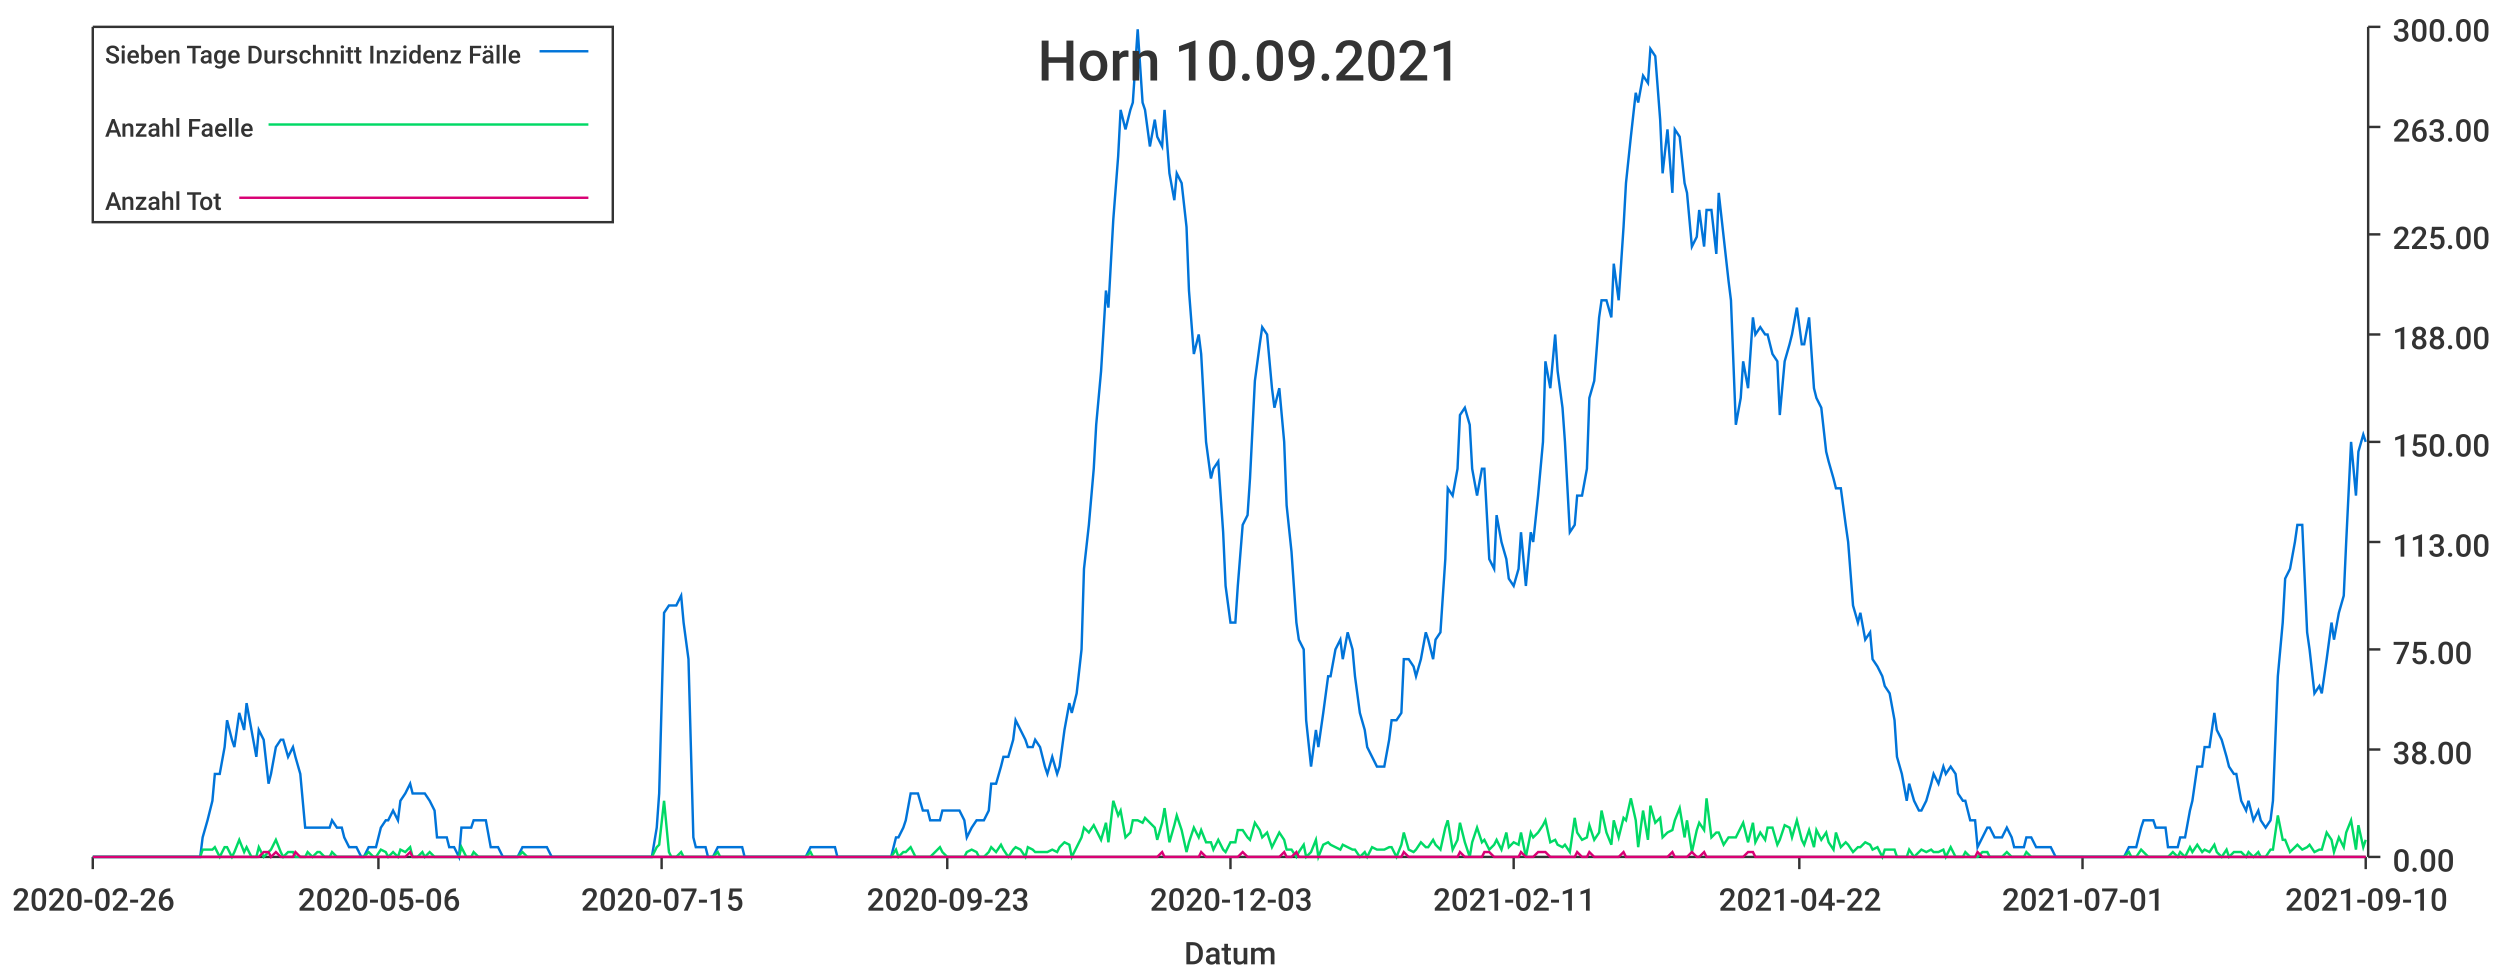
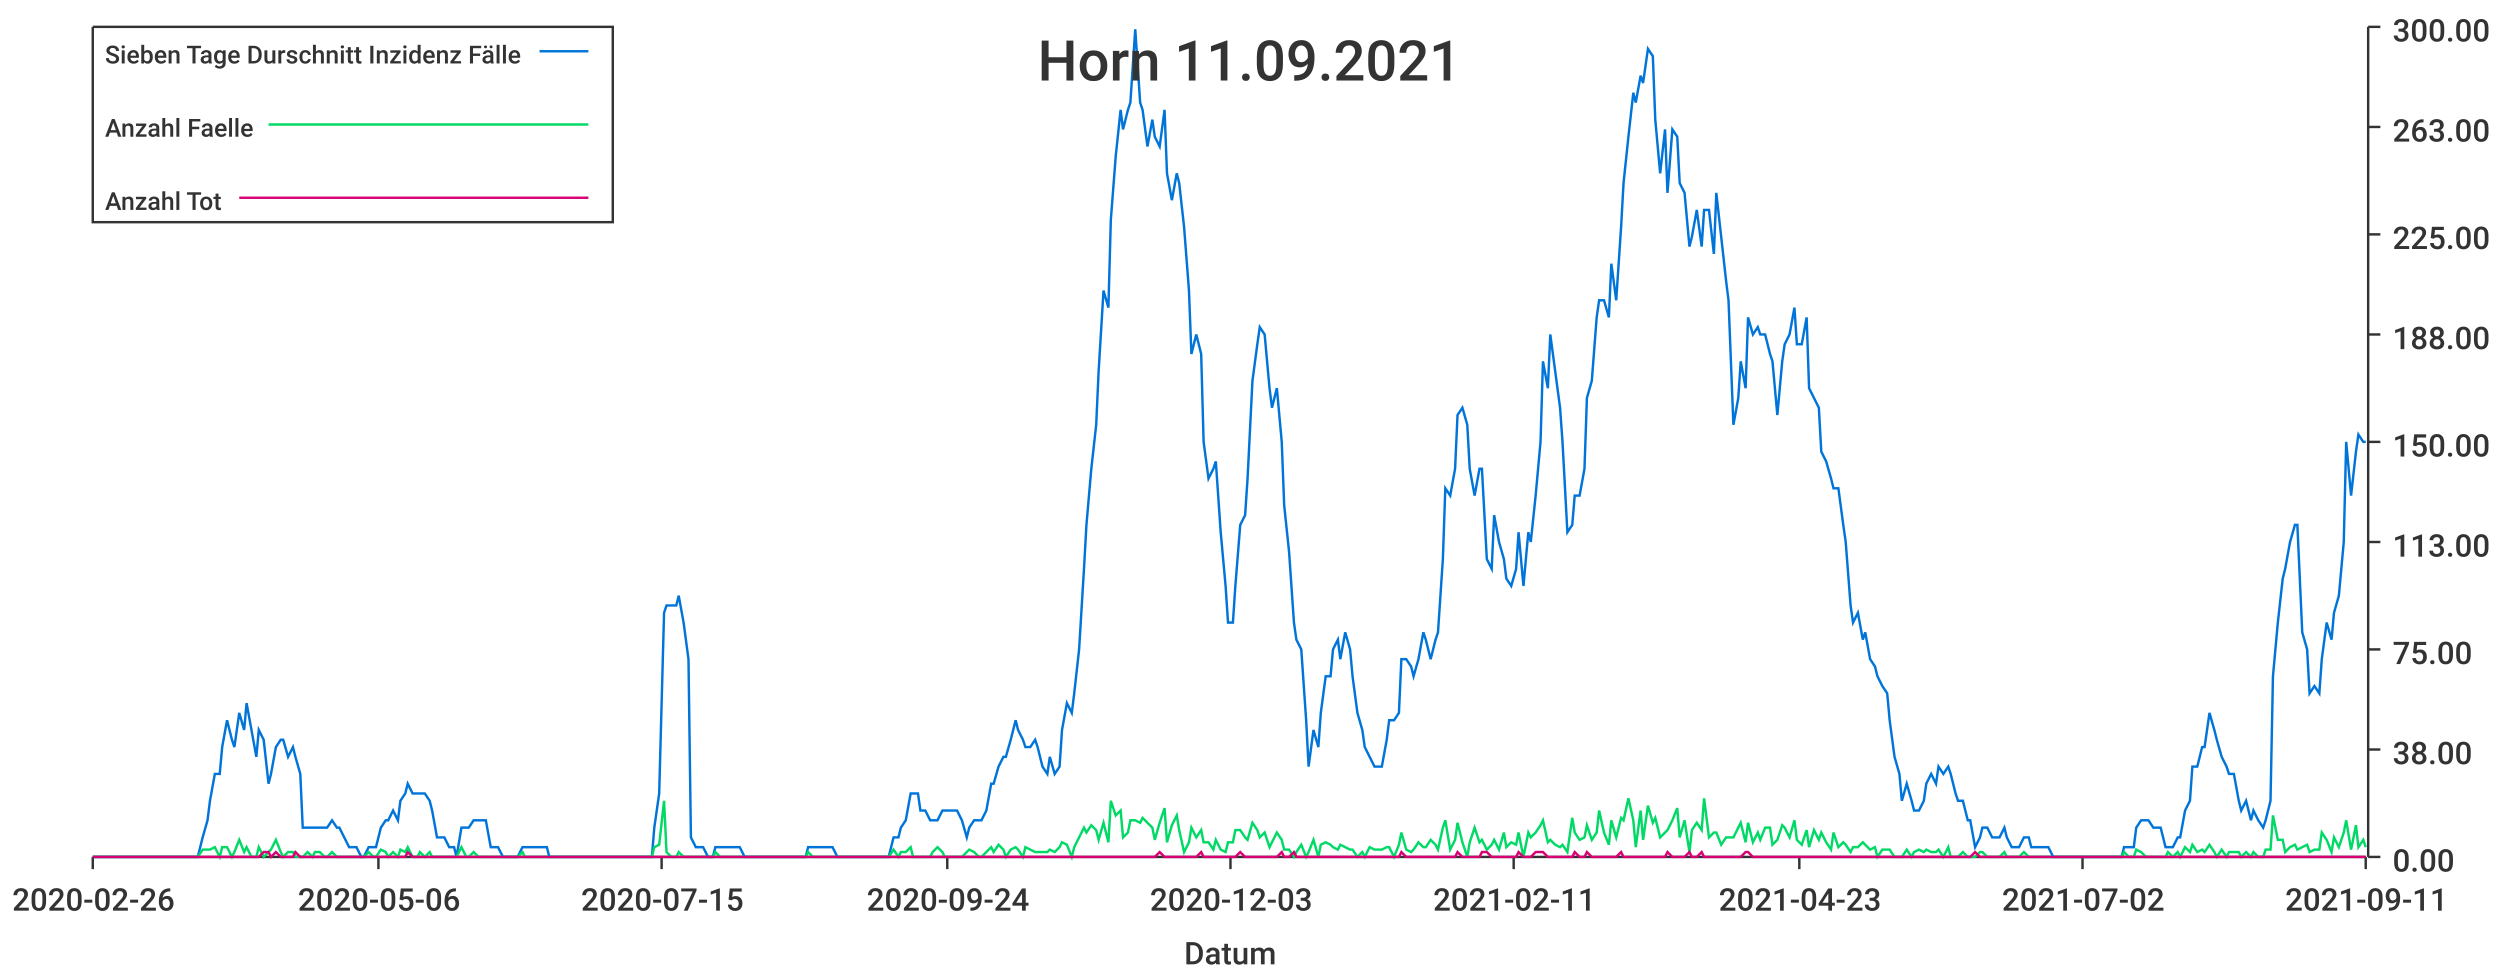
<svg xmlns="http://www.w3.org/2000/svg" width="1024" height="400">\n<path d="M 0 0 L 1024 0 L 1024 400 L 0 400 L 0 0" style="stroke-width:0;stroke:rgba(255,255,255,1.0);fill:rgba(255,255,255,1.0)" />
  <path d="M 38 11 L 969 11 L 969 351 L 38 351 L 38 11" style="stroke-width:0;stroke:rgba(255,255,255,1.0);fill:rgba(255,255,255,1.0)" />
  <path d="M 38 351 L 969 351" style="stroke-width:1;stroke:rgba(51,51,51,1.0);fill:none" />
  <path d="M 38 351 L 38 356" style="stroke-width:1;stroke:rgba(51,51,51,1.0);fill:none" />
  <text x="5" y="373" style="stroke-width:0;stroke:none;fill:rgba(51,51,51,1.0);font-size:12.8px;font-family:'Roboto Medium',sans-serif">2020-02-26</text>
  <path d="M 155 351 L 155 356" style="stroke-width:1;stroke:rgba(51,51,51,1.0);fill:none" />
  <text x="122" y="373" style="stroke-width:0;stroke:none;fill:rgba(51,51,51,1.0);font-size:12.8px;font-family:'Roboto Medium',sans-serif">2020-05-06</text>
  <path d="M 271 351 L 271 356" style="stroke-width:1;stroke:rgba(51,51,51,1.0);fill:none" />
  <text x="238" y="373" style="stroke-width:0;stroke:none;fill:rgba(51,51,51,1.0);font-size:12.8px;font-family:'Roboto Medium',sans-serif">2020-07-15</text>
  <path d="M 388 351 L 388 356" style="stroke-width:1;stroke:rgba(51,51,51,1.0);fill:none" />
-   <text x="355" y="373" style="stroke-width:0;stroke:none;fill:rgba(51,51,51,1.0);font-size:12.8px;font-family:'Roboto Medium',sans-serif">2020-09-23</text>
+   <text x="355" y="373" style="stroke-width:0;stroke:none;fill:rgba(51,51,51,1.0);font-size:12.8px;font-family:'Roboto Medium',sans-serif">2020-09-24</text>
  <path d="M 504 351 L 504 356" style="stroke-width:1;stroke:rgba(51,51,51,1.0);fill:none" />
  <text x="471" y="373" style="stroke-width:0;stroke:none;fill:rgba(51,51,51,1.0);font-size:12.8px;font-family:'Roboto Medium',sans-serif">2020-12-03</text>
  <path d="M 620 351 L 620 356" style="stroke-width:1;stroke:rgba(51,51,51,1.0);fill:none" />
  <text x="587" y="373" style="stroke-width:0;stroke:none;fill:rgba(51,51,51,1.0);font-size:12.8px;font-family:'Roboto Medium',sans-serif">2021-02-11</text>
  <path d="M 737 351 L 737 356" style="stroke-width:1;stroke:rgba(51,51,51,1.0);fill:none" />
-   <text x="704" y="373" style="stroke-width:0;stroke:none;fill:rgba(51,51,51,1.0);font-size:12.8px;font-family:'Roboto Medium',sans-serif">2021-04-22</text>
+   <text x="704" y="373" style="stroke-width:0;stroke:none;fill:rgba(51,51,51,1.0);font-size:12.8px;font-family:'Roboto Medium',sans-serif">2021-04-23</text>
  <path d="M 853 351 L 853 356" style="stroke-width:1;stroke:rgba(51,51,51,1.0);fill:none" />
-   <text x="820" y="373" style="stroke-width:0;stroke:none;fill:rgba(51,51,51,1.0);font-size:12.8px;font-family:'Roboto Medium',sans-serif">2021-07-01</text>
+   <text x="820" y="373" style="stroke-width:0;stroke:none;fill:rgba(51,51,51,1.0);font-size:12.8px;font-family:'Roboto Medium',sans-serif">2021-07-02</text>
  <path d="M 969 351 L 969 356" style="stroke-width:1;stroke:rgba(51,51,51,1.0);fill:none" />
-   <text x="936" y="373" style="stroke-width:0;stroke:none;fill:rgba(51,51,51,1.0);font-size:12.8px;font-family:'Roboto Medium',sans-serif">2021-09-10</text>
+   <text x="936" y="373" style="stroke-width:0;stroke:none;fill:rgba(51,51,51,1.0);font-size:12.8px;font-family:'Roboto Medium',sans-serif">2021-09-11</text>
  <text x="485" y="395" style="stroke-width:0;stroke:none;fill:rgba(51,51,51,1.0);font-size:12.8px;font-family:'Roboto Medium',sans-serif">Datum</text>
  <path d="M 970 351 L 970 11" style="stroke-width:1;stroke:rgba(51,51,51,1.0);fill:none" />
  <path d="M 970 351 L 975 351" style="stroke-width:1;stroke:rgba(51,51,51,1.0);fill:none" />
  <text x="980" y="357" style="stroke-width:0;stroke:none;fill:rgba(51,51,51,1.0);font-size:12.8px;font-family:'Roboto Medium',sans-serif">0.00</text>
  <path d="M 970 307 L 975 307" style="stroke-width:1;stroke:rgba(51,51,51,1.0);fill:none" />
  <text x="980" y="313" style="stroke-width:0;stroke:none;fill:rgba(51,51,51,1.0);font-size:12.8px;font-family:'Roboto Medium',sans-serif">38.00</text>
  <path d="M 970 266 L 975 266" style="stroke-width:1;stroke:rgba(51,51,51,1.0);fill:none" />
  <text x="980" y="272" style="stroke-width:0;stroke:none;fill:rgba(51,51,51,1.0);font-size:12.8px;font-family:'Roboto Medium',sans-serif">75.00</text>
  <path d="M 970 222 L 975 222" style="stroke-width:1;stroke:rgba(51,51,51,1.0);fill:none" />
  <text x="980" y="228" style="stroke-width:0;stroke:none;fill:rgba(51,51,51,1.0);font-size:12.8px;font-family:'Roboto Medium',sans-serif">113.00</text>
  <path d="M 970 181 L 975 181" style="stroke-width:1;stroke:rgba(51,51,51,1.0);fill:none" />
  <text x="980" y="187" style="stroke-width:0;stroke:none;fill:rgba(51,51,51,1.0);font-size:12.8px;font-family:'Roboto Medium',sans-serif">150.00</text>
  <path d="M 970 137 L 975 137" style="stroke-width:1;stroke:rgba(51,51,51,1.0);fill:none" />
  <text x="980" y="143" style="stroke-width:0;stroke:none;fill:rgba(51,51,51,1.0);font-size:12.8px;font-family:'Roboto Medium',sans-serif">188.00</text>
  <path d="M 970 96 L 975 96" style="stroke-width:1;stroke:rgba(51,51,51,1.0);fill:none" />
  <text x="980" y="102" style="stroke-width:0;stroke:none;fill:rgba(51,51,51,1.0);font-size:12.8px;font-family:'Roboto Medium',sans-serif">225.00</text>
  <path d="M 970 52 L 975 52" style="stroke-width:1;stroke:rgba(51,51,51,1.0);fill:none" />
  <text x="980" y="58" style="stroke-width:0;stroke:none;fill:rgba(51,51,51,1.0);font-size:12.8px;font-family:'Roboto Medium',sans-serif">263.00</text>
  <path d="M 970 11 L 975 11" style="stroke-width:1;stroke:rgba(51,51,51,1.0);fill:none" />
  <text x="980" y="17" style="stroke-width:0;stroke:none;fill:rgba(51,51,51,1.0);font-size:12.8px;font-family:'Roboto Medium',sans-serif">300.00</text>
-   <path d="M 38 351 L 40 351 L 42 351 L 43 351 L 45 351 L 47 351 L 48 351 L 50 351 L 52 351 L 53 351 L 55 351 L 57 351 L 58 351 L 60 351 L 62 351 L 63 351 L 65 351 L 67 351 L 68 351 L 70 351 L 72 351 L 73 351 L 75 351 L 77 351 L 78 351 L 80 351 L 82 351 L 83 343 L 85 336 L 87 328 L 88 317 L 90 317 L 92 306 L 93 295 L 95 303 L 96 306 L 98 292 L 100 299 L 101 288 L 103 299 L 105 310 L 106 299 L 108 303 L 110 321 L 111 317 L 113 306 L 115 303 L 116 303 L 118 310 L 120 306 L 121 310 L 123 317 L 125 339 L 126 339 L 128 339 L 130 339 L 131 339 L 133 339 L 135 339 L 136 336 L 138 339 L 140 339 L 141 343 L 143 347 L 145 347 L 146 347 L 148 351 L 149 351 L 151 347 L 153 347 L 154 347 L 156 339 L 158 336 L 159 336 L 161 332 L 163 336 L 164 328 L 166 325 L 168 321 L 169 325 L 171 325 L 173 325 L 174 325 L 176 328 L 178 332 L 179 343 L 181 343 L 183 343 L 184 347 L 186 347 L 188 351 L 189 339 L 191 339 L 193 339 L 194 336 L 196 336 L 198 336 L 199 336 L 201 347 L 203 347 L 204 347 L 206 351 L 207 351 L 209 351 L 211 351 L 212 351 L 214 347 L 216 347 L 217 347 L 219 347 L 221 347 L 222 347 L 224 347 L 226 351 L 227 351 L 229 351 L 231 351 L 232 351 L 234 351 L 236 351 L 237 351 L 239 351 L 241 351 L 242 351 L 244 351 L 246 351 L 247 351 L 249 351 L 251 351 L 252 351 L 254 351 L 256 351 L 257 351 L 259 351 L 260 351 L 262 351 L 264 351 L 265 351 L 267 351 L 269 339 L 270 325 L 272 251 L 274 248 L 275 248 L 277 248 L 279 244 L 280 255 L 282 270 L 284 343 L 285 347 L 287 347 L 289 347 L 290 351 L 292 351 L 294 347 L 295 347 L 297 347 L 299 347 L 300 347 L 302 347 L 304 347 L 305 351 L 307 351 L 309 351 L 310 351 L 312 351 L 313 351 L 315 351 L 317 351 L 318 351 L 320 351 L 322 351 L 323 351 L 325 351 L 327 351 L 328 351 L 330 351 L 332 347 L 333 347 L 335 347 L 337 347 L 338 347 L 340 347 L 342 347 L 343 351 L 345 351 L 347 351 L 348 351 L 350 351 L 352 351 L 353 351 L 355 351 L 357 351 L 358 351 L 360 351 L 362 351 L 363 351 L 365 351 L 367 343 L 368 343 L 370 339 L 371 336 L 373 325 L 375 325 L 376 325 L 378 332 L 380 332 L 381 336 L 383 336 L 385 336 L 386 332 L 388 332 L 390 332 L 391 332 L 393 332 L 395 336 L 396 343 L 398 339 L 400 336 L 401 336 L 403 336 L 405 332 L 406 321 L 408 321 L 410 314 L 411 310 L 413 310 L 415 303 L 416 295 L 418 299 L 420 303 L 421 306 L 423 306 L 424 303 L 426 306 L 428 314 L 429 317 L 431 310 L 433 317 L 434 314 L 436 299 L 438 288 L 439 292 L 441 284 L 443 266 L 444 233 L 446 215 L 448 192 L 449 174 L 451 152 L 453 119 L 454 126 L 456 90 L 458 64 L 459 45 L 461 53 L 463 45 L 464 42 L 466 12 L 468 42 L 469 45 L 471 60 L 473 49 L 474 56 L 476 60 L 477 45 L 479 71 L 481 82 L 482 71 L 484 75 L 486 93 L 487 119 L 489 145 L 491 137 L 492 145 L 494 181 L 496 196 L 497 192 L 499 189 L 501 218 L 502 240 L 504 255 L 506 255 L 507 240 L 509 215 L 511 211 L 512 196 L 514 156 L 516 141 L 517 134 L 519 137 L 521 159 L 522 167 L 524 159 L 526 181 L 527 207 L 529 226 L 531 255 L 532 262 L 534 266 L 535 295 L 537 314 L 539 299 L 540 306 L 542 292 L 544 277 L 545 277 L 547 266 L 549 262 L 550 270 L 552 259 L 554 266 L 555 277 L 557 292 L 559 299 L 560 306 L 562 310 L 564 314 L 565 314 L 567 314 L 569 303 L 570 295 L 572 295 L 574 292 L 575 270 L 577 270 L 579 273 L 580 277 L 582 270 L 584 259 L 585 262 L 587 270 L 588 262 L 590 259 L 592 229 L 593 200 L 595 203 L 597 192 L 598 170 L 600 167 L 602 174 L 603 192 L 605 203 L 607 192 L 608 192 L 610 229 L 612 233 L 613 211 L 615 222 L 617 229 L 618 237 L 620 240 L 622 233 L 623 218 L 625 240 L 627 218 L 628 222 L 630 203 L 632 181 L 633 148 L 635 159 L 637 137 L 638 152 L 640 167 L 641 181 L 643 218 L 645 215 L 646 203 L 648 203 L 650 192 L 651 163 L 653 156 L 655 130 L 656 123 L 658 123 L 660 130 L 661 108 L 663 123 L 665 93 L 666 75 L 668 56 L 670 38 L 671 42 L 673 31 L 675 34 L 676 20 L 678 23 L 680 49 L 681 71 L 683 53 L 685 79 L 686 53 L 688 56 L 690 75 L 691 79 L 693 101 L 695 97 L 696 86 L 698 101 L 699 86 L 701 86 L 703 104 L 704 79 L 706 97 L 708 115 L 709 123 L 711 174 L 713 163 L 714 148 L 716 159 L 718 130 L 719 137 L 721 134 L 723 137 L 724 137 L 726 145 L 728 148 L 729 170 L 731 148 L 733 141 L 734 137 L 736 126 L 738 141 L 739 141 L 741 130 L 743 159 L 744 163 L 746 167 L 748 185 L 749 189 L 751 196 L 752 200 L 754 200 L 756 215 L 757 222 L 759 248 L 761 255 L 762 251 L 764 262 L 766 259 L 767 270 L 769 273 L 771 277 L 772 281 L 774 284 L 776 295 L 777 310 L 779 317 L 781 328 L 782 321 L 784 328 L 786 332 L 787 332 L 789 328 L 791 321 L 792 317 L 794 321 L 796 314 L 797 317 L 799 314 L 801 317 L 802 325 L 804 328 L 805 328 L 807 336 L 809 336 L 810 347 L 812 343 L 814 339 L 815 339 L 817 343 L 819 343 L 820 343 L 822 339 L 824 343 L 825 347 L 827 347 L 829 347 L 830 343 L 832 343 L 834 347 L 835 347 L 837 347 L 839 347 L 840 347 L 842 351 L 844 351 L 845 351 L 847 351 L 849 351 L 850 351 L 852 351 L 854 351 L 855 351 L 857 351 L 859 351 L 860 351 L 862 351 L 863 351 L 865 351 L 867 351 L 868 351 L 870 351 L 872 347 L 873 347 L 875 347 L 877 339 L 878 336 L 880 336 L 882 336 L 883 339 L 885 339 L 887 339 L 888 347 L 890 347 L 892 347 L 893 343 L 895 343 L 897 332 L 898 328 L 900 314 L 902 314 L 903 306 L 905 306 L 907 292 L 908 299 L 910 303 L 912 310 L 913 314 L 915 317 L 916 317 L 918 328 L 920 332 L 921 328 L 923 336 L 925 332 L 926 336 L 928 339 L 930 336 L 931 328 L 933 277 L 935 255 L 936 237 L 938 233 L 940 222 L 941 215 L 943 215 L 945 259 L 946 266 L 948 284 L 950 281 L 951 284 L 953 270 L 955 255 L 956 262 L 958 251 L 960 244 L 961 222 L 963 181 L 965 203 L 966 185 L 968 178 L 969 181" style="stroke-width:1;stroke:rgba(0,116,217,1.0);fill:none" />
-   <path d="M 38 351 L 40 351 L 42 351 L 43 351 L 45 351 L 47 351 L 48 351 L 50 351 L 52 351 L 53 351 L 55 351 L 57 351 L 58 351 L 60 351 L 62 351 L 63 351 L 65 351 L 67 351 L 68 351 L 70 351 L 72 351 L 73 351 L 75 351 L 77 351 L 78 351 L 80 351 L 82 351 L 83 348 L 85 348 L 87 348 L 88 347 L 90 351 L 92 347 L 93 347 L 95 351 L 96 349 L 98 344 L 100 349 L 101 347 L 103 351 L 105 351 L 106 347 L 108 351 L 110 349 L 111 348 L 113 344 L 115 349 L 116 351 L 118 349 L 120 349 L 121 351 L 123 351 L 125 351 L 126 349 L 128 351 L 130 349 L 131 349 L 133 351 L 135 351 L 136 349 L 138 351 L 140 351 L 141 351 L 143 351 L 145 351 L 146 351 L 148 351 L 149 351 L 151 349 L 153 351 L 154 351 L 156 348 L 158 349 L 159 351 L 161 349 L 163 351 L 164 348 L 166 349 L 168 347 L 169 351 L 171 351 L 173 349 L 174 351 L 176 349 L 178 351 L 179 351 L 181 351 L 183 351 L 184 351 L 186 351 L 188 351 L 189 347 L 191 351 L 193 351 L 194 349 L 196 351 L 198 351 L 199 351 L 201 351 L 203 351 L 204 351 L 206 351 L 207 351 L 209 351 L 211 351 L 212 351 L 214 349 L 216 351 L 217 351 L 219 351 L 221 351 L 222 351 L 224 351 L 226 351 L 227 351 L 229 351 L 231 351 L 232 351 L 234 351 L 236 351 L 237 351 L 239 351 L 241 351 L 242 351 L 244 351 L 246 351 L 247 351 L 249 351 L 251 351 L 252 351 L 254 351 L 256 351 L 257 351 L 259 351 L 260 351 L 262 351 L 264 351 L 265 351 L 267 351 L 269 347 L 270 346 L 272 328 L 274 349 L 275 351 L 277 351 L 279 349 L 280 351 L 282 351 L 284 351 L 285 351 L 287 351 L 289 351 L 290 351 L 292 351 L 294 349 L 295 351 L 297 351 L 299 351 L 300 351 L 302 351 L 304 351 L 305 351 L 307 351 L 309 351 L 310 351 L 312 351 L 313 351 L 315 351 L 317 351 L 318 351 L 320 351 L 322 351 L 323 351 L 325 351 L 327 351 L 328 351 L 330 351 L 332 349 L 333 351 L 335 351 L 337 351 L 338 351 L 340 351 L 342 351 L 343 351 L 345 351 L 347 351 L 348 351 L 350 351 L 352 351 L 353 351 L 355 351 L 357 351 L 358 351 L 360 351 L 362 351 L 363 351 L 365 351 L 367 348 L 368 351 L 370 349 L 371 349 L 373 347 L 375 351 L 376 351 L 378 351 L 380 351 L 381 351 L 383 349 L 385 347 L 386 349 L 388 351 L 390 351 L 391 351 L 393 351 L 395 351 L 396 349 L 398 348 L 400 349 L 401 351 L 403 351 L 405 349 L 406 347 L 408 349 L 410 346 L 411 348 L 413 351 L 415 348 L 416 347 L 418 348 L 420 351 L 421 347 L 423 348 L 424 349 L 426 349 L 428 349 L 429 349 L 431 348 L 433 349 L 434 347 L 436 345 L 438 346 L 439 351 L 441 347 L 443 343 L 444 339 L 446 341 L 448 338 L 449 340 L 451 344 L 453 337 L 454 345 L 456 328 L 458 334 L 459 332 L 461 343 L 463 341 L 464 336 L 466 336 L 468 337 L 469 335 L 471 337 L 473 339 L 474 344 L 476 337 L 477 331 L 479 345 L 481 338 L 482 334 L 484 340 L 486 349 L 487 345 L 489 339 L 491 343 L 492 340 L 494 345 L 496 345 L 497 348 L 499 344 L 501 348 L 502 349 L 504 345 L 506 345 L 507 340 L 509 340 L 511 343 L 512 344 L 514 337 L 516 340 L 517 343 L 519 341 L 521 347 L 522 345 L 524 341 L 526 344 L 527 348 L 529 348 L 531 351 L 532 349 L 534 346 L 535 351 L 537 349 L 539 344 L 540 351 L 542 346 L 544 345 L 545 346 L 547 347 L 549 348 L 550 346 L 552 347 L 554 348 L 555 348 L 557 351 L 559 349 L 560 351 L 562 347 L 564 348 L 565 348 L 567 348 L 569 347 L 570 347 L 572 351 L 574 346 L 575 341 L 577 348 L 579 349 L 580 348 L 582 345 L 584 347 L 585 347 L 587 344 L 588 346 L 590 348 L 592 339 L 593 336 L 595 348 L 597 344 L 598 337 L 600 345 L 602 351 L 603 345 L 605 339 L 607 345 L 608 344 L 610 348 L 612 346 L 613 344 L 615 348 L 617 341 L 618 347 L 620 345 L 622 346 L 623 341 L 625 351 L 627 341 L 628 343 L 630 341 L 632 338 L 633 336 L 635 345 L 637 344 L 638 346 L 640 347 L 641 346 L 643 349 L 645 335 L 646 341 L 648 344 L 650 343 L 651 338 L 653 344 L 655 341 L 656 332 L 658 341 L 660 346 L 661 336 L 663 343 L 665 335 L 666 336 L 668 327 L 670 336 L 671 347 L 673 332 L 675 344 L 676 330 L 678 337 L 680 335 L 681 343 L 683 341 L 685 340 L 686 336 L 688 331 L 690 343 L 691 336 L 693 349 L 695 340 L 696 337 L 698 340 L 699 327 L 701 343 L 703 341 L 704 341 L 706 346 L 708 343 L 709 343 L 711 343 L 713 339 L 714 337 L 716 345 L 718 337 L 719 345 L 721 341 L 723 344 L 724 339 L 726 339 L 728 346 L 729 344 L 731 338 L 733 339 L 734 343 L 736 336 L 738 344 L 739 346 L 741 340 L 743 347 L 744 340 L 746 344 L 748 341 L 749 345 L 751 348 L 752 341 L 754 347 L 756 345 L 757 346 L 759 349 L 761 347 L 762 347 L 764 345 L 766 346 L 767 348 L 769 347 L 771 351 L 772 348 L 774 348 L 776 348 L 777 351 L 779 351 L 781 351 L 782 348 L 784 351 L 786 349 L 787 348 L 789 349 L 791 348 L 792 349 L 794 349 L 796 348 L 797 351 L 799 347 L 801 351 L 802 351 L 804 351 L 805 349 L 807 351 L 809 351 L 810 351 L 812 349 L 814 349 L 815 351 L 817 351 L 819 351 L 820 351 L 822 349 L 824 351 L 825 351 L 827 351 L 829 351 L 830 349 L 832 351 L 834 351 L 835 351 L 837 351 L 839 351 L 840 351 L 842 351 L 844 351 L 845 351 L 847 351 L 849 351 L 850 351 L 852 351 L 854 351 L 855 351 L 857 351 L 859 351 L 860 351 L 862 351 L 863 351 L 865 351 L 867 351 L 868 351 L 870 351 L 872 349 L 873 351 L 875 351 L 877 348 L 878 349 L 880 351 L 882 351 L 883 351 L 885 351 L 887 351 L 888 351 L 890 349 L 892 351 L 893 349 L 895 351 L 897 347 L 898 349 L 900 346 L 902 349 L 903 348 L 905 349 L 907 346 L 908 349 L 910 351 L 912 348 L 913 351 L 915 349 L 916 349 L 918 349 L 920 351 L 921 349 L 923 351 L 925 349 L 926 351 L 928 351 L 930 348 L 931 348 L 933 334 L 935 344 L 936 344 L 938 349 L 940 347 L 941 346 L 943 348 L 945 347 L 946 346 L 948 349 L 950 348 L 951 348 L 953 341 L 955 344 L 956 349 L 958 343 L 960 347 L 961 341 L 963 336 L 965 348 L 966 338 L 968 347 L 969 344" style="stroke-width:1;stroke:rgba(0,217,101,1.0);fill:none" />
-   <path d="M 38 351 L 40 351 L 42 351 L 43 351 L 45 351 L 47 351 L 48 351 L 50 351 L 52 351 L 53 351 L 55 351 L 57 351 L 58 351 L 60 351 L 62 351 L 63 351 L 65 351 L 67 351 L 68 351 L 70 351 L 72 351 L 73 351 L 75 351 L 77 351 L 78 351 L 80 351 L 82 351 L 83 351 L 85 351 L 87 351 L 88 351 L 90 351 L 92 351 L 93 351 L 95 351 L 96 351 L 98 351 L 100 351 L 101 351 L 103 351 L 105 351 L 106 351 L 108 349 L 110 349 L 111 351 L 113 349 L 115 351 L 116 351 L 118 351 L 120 351 L 121 349 L 123 351 L 125 351 L 126 351 L 128 351 L 130 351 L 131 351 L 133 351 L 135 351 L 136 351 L 138 351 L 140 351 L 141 351 L 143 351 L 145 351 L 146 351 L 148 351 L 149 351 L 151 351 L 153 351 L 154 351 L 156 351 L 158 351 L 159 351 L 161 351 L 163 351 L 164 351 L 166 351 L 168 349 L 169 351 L 171 351 L 173 351 L 174 351 L 176 351 L 178 351 L 179 351 L 181 351 L 183 351 L 184 351 L 186 351 L 188 351 L 189 351 L 191 351 L 193 351 L 194 351 L 196 351 L 198 351 L 199 351 L 201 351 L 203 351 L 204 351 L 206 351 L 207 351 L 209 351 L 211 351 L 212 351 L 214 351 L 216 351 L 217 351 L 219 351 L 221 351 L 222 351 L 224 351 L 226 351 L 227 351 L 229 351 L 231 351 L 232 351 L 234 351 L 236 351 L 237 351 L 239 351 L 241 351 L 242 351 L 244 351 L 246 351 L 247 351 L 249 351 L 251 351 L 252 351 L 254 351 L 256 351 L 257 351 L 259 351 L 260 351 L 262 351 L 264 351 L 265 351 L 267 351 L 269 351 L 270 351 L 272 351 L 274 351 L 275 351 L 277 351 L 279 351 L 280 351 L 282 351 L 284 351 L 285 351 L 287 351 L 289 351 L 290 351 L 292 351 L 294 351 L 295 351 L 297 351 L 299 351 L 300 351 L 302 351 L 304 351 L 305 351 L 307 351 L 309 351 L 310 351 L 312 351 L 313 351 L 315 351 L 317 351 L 318 351 L 320 351 L 322 351 L 323 351 L 325 351 L 327 351 L 328 351 L 330 351 L 332 351 L 333 351 L 335 351 L 337 351 L 338 351 L 340 351 L 342 351 L 343 351 L 345 351 L 347 351 L 348 351 L 350 351 L 352 351 L 353 351 L 355 351 L 357 351 L 358 351 L 360 351 L 362 351 L 363 351 L 365 351 L 367 351 L 368 351 L 370 351 L 371 351 L 373 351 L 375 351 L 376 351 L 378 351 L 380 351 L 381 351 L 383 351 L 385 351 L 386 351 L 388 351 L 390 351 L 391 351 L 393 351 L 395 351 L 396 351 L 398 351 L 400 351 L 401 351 L 403 351 L 405 351 L 406 351 L 408 351 L 410 351 L 411 351 L 413 351 L 415 351 L 416 351 L 418 351 L 420 351 L 421 351 L 423 351 L 424 351 L 426 351 L 428 351 L 429 351 L 431 351 L 433 351 L 434 351 L 436 351 L 438 351 L 439 351 L 441 351 L 443 351 L 444 351 L 446 351 L 448 351 L 449 351 L 451 351 L 453 351 L 454 351 L 456 351 L 458 351 L 459 351 L 461 351 L 463 351 L 464 351 L 466 351 L 468 351 L 469 351 L 471 351 L 473 351 L 474 351 L 476 349 L 477 351 L 479 351 L 481 351 L 482 351 L 484 351 L 486 351 L 487 351 L 489 351 L 491 351 L 492 349 L 494 351 L 496 351 L 497 351 L 499 351 L 501 351 L 502 351 L 504 351 L 506 351 L 507 351 L 509 349 L 511 351 L 512 351 L 514 351 L 516 351 L 517 351 L 519 351 L 521 351 L 522 351 L 524 351 L 526 349 L 527 351 L 529 351 L 531 349 L 532 351 L 534 351 L 535 351 L 537 351 L 539 351 L 540 351 L 542 351 L 544 351 L 545 351 L 547 351 L 549 351 L 550 351 L 552 351 L 554 351 L 555 351 L 557 351 L 559 351 L 560 351 L 562 351 L 564 351 L 565 351 L 567 351 L 569 351 L 570 351 L 572 351 L 574 351 L 575 349 L 577 351 L 579 351 L 580 351 L 582 351 L 584 351 L 585 351 L 587 351 L 588 351 L 590 351 L 592 351 L 593 351 L 595 351 L 597 351 L 598 349 L 600 351 L 602 351 L 603 351 L 605 351 L 607 351 L 608 349 L 610 349 L 612 351 L 613 351 L 615 351 L 617 351 L 618 351 L 620 351 L 622 351 L 623 349 L 625 351 L 627 351 L 628 351 L 630 349 L 632 349 L 633 349 L 635 351 L 637 351 L 638 351 L 640 351 L 641 351 L 643 351 L 645 351 L 646 349 L 648 351 L 650 351 L 651 349 L 653 351 L 655 351 L 656 351 L 658 351 L 660 351 L 661 351 L 663 351 L 665 349 L 666 351 L 668 351 L 670 351 L 671 351 L 673 351 L 675 351 L 676 351 L 678 351 L 680 351 L 681 351 L 683 351 L 685 349 L 686 351 L 688 351 L 690 351 L 691 351 L 693 349 L 695 351 L 696 351 L 698 349 L 699 351 L 701 351 L 703 351 L 704 351 L 706 351 L 708 351 L 709 351 L 711 351 L 713 351 L 714 351 L 716 349 L 718 349 L 719 351 L 721 351 L 723 351 L 724 351 L 726 351 L 728 351 L 729 351 L 731 351 L 733 351 L 734 351 L 736 351 L 738 351 L 739 351 L 741 351 L 743 351 L 744 351 L 746 351 L 748 351 L 749 351 L 751 351 L 752 351 L 754 351 L 756 351 L 757 351 L 759 351 L 761 351 L 762 351 L 764 351 L 766 351 L 767 351 L 769 351 L 771 351 L 772 351 L 774 351 L 776 351 L 777 351 L 779 351 L 781 351 L 782 351 L 784 351 L 786 351 L 787 351 L 789 351 L 791 351 L 792 351 L 794 351 L 796 351 L 797 351 L 799 351 L 801 351 L 802 351 L 804 351 L 805 351 L 807 351 L 809 351 L 810 349 L 812 351 L 814 351 L 815 351 L 817 351 L 819 351 L 820 351 L 822 351 L 824 351 L 825 351 L 827 351 L 829 351 L 830 351 L 832 351 L 834 351 L 835 351 L 837 351 L 839 351 L 840 351 L 842 351 L 844 351 L 845 351 L 847 351 L 849 351 L 850 351 L 852 351 L 854 351 L 855 351 L 857 351 L 859 351 L 860 351 L 862 351 L 863 351 L 865 351 L 867 351 L 868 351 L 870 351 L 872 351 L 873 351 L 875 351 L 877 351 L 878 351 L 880 351 L 882 351 L 883 351 L 885 351 L 887 351 L 888 351 L 890 351 L 892 351 L 893 351 L 895 351 L 897 351 L 898 351 L 900 351 L 902 351 L 903 351 L 905 351 L 907 351 L 908 351 L 910 351 L 912 351 L 913 351 L 915 351 L 916 351 L 918 351 L 920 351 L 921 351 L 923 351 L 925 351 L 926 351 L 928 351 L 930 351 L 931 351 L 933 351 L 935 351 L 936 351 L 938 351 L 940 351 L 941 351 L 943 351 L 945 351 L 946 351 L 948 351 L 950 351 L 951 351 L 953 351 L 955 351 L 956 351 L 958 351 L 960 351 L 961 351 L 963 351 L 965 351 L 966 351 L 968 351 L 969 351" style="stroke-width:1;stroke:rgba(217,0,116,1.0);fill:none" />
-   <text x="425" y="33" style="stroke-width:0;stroke:none;fill:rgba(51,51,51,1.0);font-size:23.0px;font-family:'Roboto Medium',sans-serif">Horn 10.09.2021</text>
+   <path d="M 38 351 L 40 351 L 42 351 L 43 351 L 45 351 L 47 351 L 48 351 L 50 351 L 52 351 L 53 351 L 55 351 L 57 351 L 58 351 L 60 351 L 62 351 L 63 351 L 65 351 L 67 351 L 68 351 L 70 351 L 72 351 L 73 351 L 75 351 L 77 351 L 78 351 L 80 351 L 81 351 L 83 343 L 85 336 L 86 328 L 88 317 L 90 317 L 91 306 L 93 295 L 95 303 L 96 306 L 98 292 L 100 299 L 101 288 L 103 299 L 105 310 L 106 299 L 108 303 L 110 321 L 111 317 L 113 306 L 115 303 L 116 303 L 118 310 L 120 306 L 121 310 L 123 317 L 124 339 L 126 339 L 128 339 L 129 339 L 131 339 L 133 339 L 134 339 L 136 336 L 138 339 L 139 339 L 141 343 L 143 347 L 144 347 L 146 347 L 148 351 L 149 351 L 151 347 L 153 347 L 154 347 L 156 339 L 158 336 L 159 336 L 161 332 L 163 336 L 164 328 L 166 325 L 167 321 L 169 325 L 171 325 L 172 325 L 174 325 L 176 328 L 177 332 L 179 343 L 181 343 L 182 343 L 184 347 L 186 347 L 187 351 L 189 339 L 191 339 L 192 339 L 194 336 L 196 336 L 197 336 L 199 336 L 201 347 L 202 347 L 204 347 L 206 351 L 207 351 L 209 351 L 210 351 L 212 351 L 214 347 L 215 347 L 217 347 L 219 347 L 220 347 L 222 347 L 224 347 L 225 351 L 227 351 L 229 351 L 230 351 L 232 351 L 234 351 L 235 351 L 237 351 L 239 351 L 240 351 L 242 351 L 244 351 L 245 351 L 247 351 L 249 351 L 250 351 L 252 351 L 253 351 L 255 351 L 257 351 L 258 351 L 260 351 L 262 351 L 263 351 L 265 351 L 267 351 L 268 339 L 270 325 L 272 251 L 273 248 L 275 248 L 277 248 L 278 244 L 280 255 L 282 270 L 283 343 L 285 347 L 287 347 L 288 347 L 290 351 L 292 351 L 293 347 L 295 347 L 296 347 L 298 347 L 300 347 L 301 347 L 303 347 L 305 351 L 306 351 L 308 351 L 310 351 L 311 351 L 313 351 L 315 351 L 316 351 L 318 351 L 320 351 L 321 351 L 323 351 L 325 351 L 326 351 L 328 351 L 330 351 L 331 347 L 333 347 L 335 347 L 336 347 L 338 347 L 339 347 L 341 347 L 343 351 L 344 351 L 346 351 L 348 351 L 349 351 L 351 351 L 353 351 L 354 351 L 356 351 L 358 351 L 359 351 L 361 351 L 363 351 L 364 351 L 366 343 L 368 343 L 369 339 L 371 336 L 373 325 L 374 325 L 376 325 L 377 332 L 379 332 L 381 336 L 382 336 L 384 336 L 386 332 L 387 332 L 389 332 L 391 332 L 392 332 L 394 336 L 396 343 L 397 339 L 399 336 L 401 336 L 402 336 L 404 332 L 406 321 L 407 321 L 409 314 L 411 310 L 412 310 L 414 303 L 416 295 L 417 299 L 419 303 L 420 306 L 422 306 L 424 303 L 425 306 L 427 314 L 429 317 L 430 310 L 432 317 L 434 314 L 435 299 L 437 288 L 439 292 L 440 284 L 442 266 L 444 233 L 445 215 L 447 192 L 449 174 L 450 152 L 452 119 L 454 126 L 455 90 L 457 64 L 459 45 L 460 53 L 462 45 L 463 42 L 465 12 L 467 42 L 468 45 L 470 60 L 472 49 L 473 56 L 475 60 L 477 45 L 478 71 L 480 82 L 482 71 L 483 75 L 485 93 L 487 119 L 488 145 L 490 137 L 492 145 L 493 181 L 495 196 L 497 192 L 498 189 L 500 218 L 502 240 L 503 255 L 505 255 L 506 240 L 508 215 L 510 211 L 511 196 L 513 156 L 515 141 L 516 134 L 518 137 L 520 159 L 521 167 L 523 159 L 525 181 L 526 207 L 528 226 L 530 255 L 531 262 L 533 266 L 535 295 L 536 314 L 538 299 L 540 306 L 541 292 L 543 277 L 545 277 L 546 266 L 548 262 L 549 270 L 551 259 L 553 266 L 554 277 L 556 292 L 558 299 L 559 306 L 561 310 L 563 314 L 564 314 L 566 314 L 568 303 L 569 295 L 571 295 L 573 292 L 574 270 L 576 270 L 578 273 L 579 277 L 581 270 L 583 259 L 584 262 L 586 270 L 588 262 L 589 259 L 591 229 L 592 200 L 594 203 L 596 192 L 597 170 L 599 167 L 601 174 L 602 192 L 604 203 L 606 192 L 607 192 L 609 229 L 611 233 L 612 211 L 614 222 L 616 229 L 617 237 L 619 240 L 621 233 L 622 218 L 624 240 L 626 218 L 627 222 L 629 203 L 631 181 L 632 148 L 634 159 L 635 137 L 637 152 L 639 167 L 640 181 L 642 218 L 644 215 L 645 203 L 647 203 L 649 192 L 650 163 L 652 156 L 654 130 L 655 123 L 657 123 L 659 130 L 660 108 L 662 123 L 664 93 L 665 75 L 667 56 L 669 38 L 670 42 L 672 31 L 673 34 L 675 20 L 677 23 L 678 49 L 680 71 L 682 53 L 683 79 L 685 53 L 687 56 L 688 75 L 690 79 L 692 101 L 693 97 L 695 86 L 697 101 L 698 86 L 700 86 L 702 104 L 703 79 L 705 97 L 707 115 L 708 123 L 710 174 L 712 163 L 713 148 L 715 159 L 716 130 L 718 137 L 720 134 L 721 137 L 723 137 L 725 145 L 726 148 L 728 170 L 730 148 L 731 141 L 733 137 L 735 126 L 736 141 L 738 141 L 740 130 L 741 159 L 743 163 L 745 167 L 746 185 L 748 189 L 750 196 L 751 200 L 753 200 L 755 215 L 756 222 L 758 248 L 759 255 L 761 251 L 763 262 L 764 259 L 766 270 L 768 273 L 769 277 L 771 281 L 773 284 L 774 295 L 776 310 L 778 317 L 779 328 L 781 321 L 783 328 L 784 332 L 786 332 L 788 328 L 789 321 L 791 317 L 793 321 L 794 314 L 796 317 L 798 314 L 799 317 L 801 325 L 802 328 L 804 328 L 806 336 L 807 336 L 809 347 L 811 343 L 812 339 L 814 339 L 816 343 L 817 343 L 819 343 L 821 339 L 822 343 L 824 347 L 826 347 L 827 347 L 829 343 L 831 343 L 832 347 L 834 347 L 836 347 L 837 347 L 839 347 L 841 351 L 842 351 L 844 351 L 845 351 L 847 351 L 849 351 L 850 351 L 852 351 L 854 351 L 855 351 L 857 351 L 859 351 L 860 351 L 862 351 L 864 351 L 865 351 L 867 351 L 869 351 L 870 347 L 872 347 L 874 347 L 875 339 L 877 336 L 879 336 L 880 336 L 882 339 L 884 339 L 885 339 L 887 347 L 888 347 L 890 347 L 892 343 L 893 343 L 895 332 L 897 328 L 898 314 L 900 314 L 902 306 L 903 306 L 905 292 L 907 299 L 908 303 L 910 310 L 912 314 L 913 317 L 915 317 L 917 328 L 918 332 L 920 328 L 922 336 L 923 332 L 925 336 L 927 339 L 928 336 L 930 328 L 931 277 L 933 255 L 935 237 L 936 233 L 938 222 L 940 215 L 941 215 L 943 259 L 945 266 L 946 284 L 948 281 L 950 284 L 951 270 L 953 255 L 955 262 L 956 251 L 958 244 L 960 222 L 961 181 L 963 203 L 965 185 L 966 178 L 968 181 L 969 181" style="stroke-width:1;stroke:rgba(0,116,217,1.0);fill:none" />
+   <path d="M 38 351 L 40 351 L 42 351 L 43 351 L 45 351 L 47 351 L 48 351 L 50 351 L 52 351 L 53 351 L 55 351 L 57 351 L 58 351 L 60 351 L 62 351 L 63 351 L 65 351 L 67 351 L 68 351 L 70 351 L 72 351 L 73 351 L 75 351 L 77 351 L 78 351 L 80 351 L 81 351 L 83 348 L 85 348 L 86 348 L 88 347 L 90 351 L 91 347 L 93 347 L 95 351 L 96 349 L 98 344 L 100 349 L 101 347 L 103 351 L 105 351 L 106 347 L 108 351 L 110 349 L 111 348 L 113 344 L 115 349 L 116 351 L 118 349 L 120 349 L 121 351 L 123 351 L 124 351 L 126 349 L 128 351 L 129 349 L 131 349 L 133 351 L 134 351 L 136 349 L 138 351 L 139 351 L 141 351 L 143 351 L 144 351 L 146 351 L 148 351 L 149 351 L 151 349 L 153 351 L 154 351 L 156 348 L 158 349 L 159 351 L 161 349 L 163 351 L 164 348 L 166 349 L 167 347 L 169 351 L 171 351 L 172 349 L 174 351 L 176 349 L 177 351 L 179 351 L 181 351 L 182 351 L 184 351 L 186 351 L 187 351 L 189 347 L 191 351 L 192 351 L 194 349 L 196 351 L 197 351 L 199 351 L 201 351 L 202 351 L 204 351 L 206 351 L 207 351 L 209 351 L 210 351 L 212 351 L 214 349 L 215 351 L 217 351 L 219 351 L 220 351 L 222 351 L 224 351 L 225 351 L 227 351 L 229 351 L 230 351 L 232 351 L 234 351 L 235 351 L 237 351 L 239 351 L 240 351 L 242 351 L 244 351 L 245 351 L 247 351 L 249 351 L 250 351 L 252 351 L 253 351 L 255 351 L 257 351 L 258 351 L 260 351 L 262 351 L 263 351 L 265 351 L 267 351 L 268 347 L 270 346 L 272 328 L 273 349 L 275 351 L 277 351 L 278 349 L 280 351 L 282 351 L 283 351 L 285 351 L 287 351 L 288 351 L 290 351 L 292 351 L 293 349 L 295 351 L 296 351 L 298 351 L 300 351 L 301 351 L 303 351 L 305 351 L 306 351 L 308 351 L 310 351 L 311 351 L 313 351 L 315 351 L 316 351 L 318 351 L 320 351 L 321 351 L 323 351 L 325 351 L 326 351 L 328 351 L 330 351 L 331 349 L 333 351 L 335 351 L 336 351 L 338 351 L 339 351 L 341 351 L 343 351 L 344 351 L 346 351 L 348 351 L 349 351 L 351 351 L 353 351 L 354 351 L 356 351 L 358 351 L 359 351 L 361 351 L 363 351 L 364 351 L 366 348 L 368 351 L 369 349 L 371 349 L 373 347 L 374 351 L 376 351 L 377 351 L 379 351 L 381 351 L 382 349 L 384 347 L 386 349 L 387 351 L 389 351 L 391 351 L 392 351 L 394 351 L 396 349 L 397 348 L 399 349 L 401 351 L 402 351 L 404 349 L 406 347 L 407 349 L 409 346 L 411 348 L 412 351 L 414 348 L 416 347 L 417 348 L 419 351 L 420 347 L 422 348 L 424 349 L 425 349 L 427 349 L 429 349 L 430 348 L 432 349 L 434 347 L 435 345 L 437 346 L 439 351 L 440 347 L 442 343 L 444 339 L 445 341 L 447 338 L 449 340 L 450 344 L 452 337 L 454 345 L 455 328 L 457 334 L 459 332 L 460 343 L 462 341 L 463 336 L 465 336 L 467 337 L 468 335 L 470 337 L 472 339 L 473 344 L 475 337 L 477 331 L 478 345 L 480 338 L 482 334 L 483 340 L 485 349 L 487 345 L 488 339 L 490 343 L 492 340 L 493 345 L 495 345 L 497 348 L 498 344 L 500 348 L 502 349 L 503 345 L 505 345 L 506 340 L 508 340 L 510 343 L 511 344 L 513 337 L 515 340 L 516 343 L 518 341 L 520 347 L 521 345 L 523 341 L 525 344 L 526 348 L 528 348 L 530 351 L 531 349 L 533 346 L 535 351 L 536 349 L 538 344 L 540 351 L 541 346 L 543 345 L 545 346 L 546 347 L 548 348 L 549 346 L 551 347 L 553 348 L 554 348 L 556 351 L 558 349 L 559 351 L 561 347 L 563 348 L 564 348 L 566 348 L 568 347 L 569 347 L 571 351 L 573 346 L 574 341 L 576 348 L 578 349 L 579 348 L 581 345 L 583 347 L 584 347 L 586 344 L 588 346 L 589 348 L 591 339 L 592 336 L 594 348 L 596 344 L 597 337 L 599 345 L 601 351 L 602 345 L 604 339 L 606 345 L 607 344 L 609 348 L 611 346 L 612 344 L 614 348 L 616 341 L 617 347 L 619 345 L 621 346 L 622 341 L 624 351 L 626 341 L 627 343 L 629 341 L 631 338 L 632 336 L 634 345 L 635 344 L 637 346 L 639 347 L 640 346 L 642 349 L 644 335 L 645 341 L 647 344 L 649 343 L 650 338 L 652 344 L 654 341 L 655 332 L 657 341 L 659 346 L 660 336 L 662 343 L 664 335 L 665 336 L 667 327 L 669 336 L 670 347 L 672 332 L 673 344 L 675 330 L 677 337 L 678 335 L 680 343 L 682 341 L 683 340 L 685 336 L 687 331 L 688 343 L 690 336 L 692 349 L 693 340 L 695 337 L 697 340 L 698 327 L 700 343 L 702 341 L 703 341 L 705 346 L 707 343 L 708 343 L 710 343 L 712 339 L 713 337 L 715 345 L 716 337 L 718 345 L 720 341 L 721 344 L 723 339 L 725 339 L 726 346 L 728 344 L 730 338 L 731 339 L 733 343 L 735 336 L 736 344 L 738 346 L 740 340 L 741 347 L 743 340 L 745 344 L 746 341 L 748 345 L 750 348 L 751 341 L 753 347 L 755 345 L 756 346 L 758 349 L 759 347 L 761 347 L 763 345 L 764 346 L 766 348 L 768 347 L 769 351 L 771 348 L 773 348 L 774 348 L 776 351 L 778 351 L 779 351 L 781 348 L 783 351 L 784 349 L 786 348 L 788 349 L 789 348 L 791 349 L 793 349 L 794 348 L 796 351 L 798 347 L 799 351 L 801 351 L 802 351 L 804 349 L 806 351 L 807 351 L 809 351 L 811 349 L 812 349 L 814 351 L 816 351 L 817 351 L 819 351 L 821 349 L 822 351 L 824 351 L 826 351 L 827 351 L 829 349 L 831 351 L 832 351 L 834 351 L 836 351 L 837 351 L 839 351 L 841 351 L 842 351 L 844 351 L 845 351 L 847 351 L 849 351 L 850 351 L 852 351 L 854 351 L 855 351 L 857 351 L 859 351 L 860 351 L 862 351 L 864 351 L 865 351 L 867 351 L 869 351 L 870 349 L 872 351 L 874 351 L 875 348 L 877 349 L 879 351 L 880 351 L 882 351 L 884 351 L 885 351 L 887 351 L 888 349 L 890 351 L 892 349 L 893 351 L 895 347 L 897 349 L 898 346 L 900 349 L 902 348 L 903 349 L 905 346 L 907 349 L 908 351 L 910 348 L 912 351 L 913 349 L 915 349 L 917 349 L 918 351 L 920 349 L 922 351 L 923 349 L 925 351 L 927 351 L 928 348 L 930 348 L 931 334 L 933 344 L 935 344 L 936 349 L 938 347 L 940 346 L 941 348 L 943 347 L 945 346 L 946 349 L 948 348 L 950 348 L 951 341 L 953 344 L 955 349 L 956 343 L 958 347 L 960 341 L 961 336 L 963 348 L 965 338 L 966 347 L 968 344 L 969 347" style="stroke-width:1;stroke:rgba(0,217,101,1.0);fill:none" />
+   <path d="M 38 351 L 40 351 L 42 351 L 43 351 L 45 351 L 47 351 L 48 351 L 50 351 L 52 351 L 53 351 L 55 351 L 57 351 L 58 351 L 60 351 L 62 351 L 63 351 L 65 351 L 67 351 L 68 351 L 70 351 L 72 351 L 73 351 L 75 351 L 77 351 L 78 351 L 80 351 L 81 351 L 83 351 L 85 351 L 86 351 L 88 351 L 90 351 L 91 351 L 93 351 L 95 351 L 96 351 L 98 351 L 100 351 L 101 351 L 103 351 L 105 351 L 106 351 L 108 349 L 110 349 L 111 351 L 113 349 L 115 351 L 116 351 L 118 351 L 120 351 L 121 349 L 123 351 L 124 351 L 126 351 L 128 351 L 129 351 L 131 351 L 133 351 L 134 351 L 136 351 L 138 351 L 139 351 L 141 351 L 143 351 L 144 351 L 146 351 L 148 351 L 149 351 L 151 351 L 153 351 L 154 351 L 156 351 L 158 351 L 159 351 L 161 351 L 163 351 L 164 351 L 166 351 L 167 349 L 169 351 L 171 351 L 172 351 L 174 351 L 176 351 L 177 351 L 179 351 L 181 351 L 182 351 L 184 351 L 186 351 L 187 351 L 189 351 L 191 351 L 192 351 L 194 351 L 196 351 L 197 351 L 199 351 L 201 351 L 202 351 L 204 351 L 206 351 L 207 351 L 209 351 L 210 351 L 212 351 L 214 351 L 215 351 L 217 351 L 219 351 L 220 351 L 222 351 L 224 351 L 225 351 L 227 351 L 229 351 L 230 351 L 232 351 L 234 351 L 235 351 L 237 351 L 239 351 L 240 351 L 242 351 L 244 351 L 245 351 L 247 351 L 249 351 L 250 351 L 252 351 L 253 351 L 255 351 L 257 351 L 258 351 L 260 351 L 262 351 L 263 351 L 265 351 L 267 351 L 268 351 L 270 351 L 272 351 L 273 351 L 275 351 L 277 351 L 278 351 L 280 351 L 282 351 L 283 351 L 285 351 L 287 351 L 288 351 L 290 351 L 292 351 L 293 351 L 295 351 L 296 351 L 298 351 L 300 351 L 301 351 L 303 351 L 305 351 L 306 351 L 308 351 L 310 351 L 311 351 L 313 351 L 315 351 L 316 351 L 318 351 L 320 351 L 321 351 L 323 351 L 325 351 L 326 351 L 328 351 L 330 351 L 331 351 L 333 351 L 335 351 L 336 351 L 338 351 L 339 351 L 341 351 L 343 351 L 344 351 L 346 351 L 348 351 L 349 351 L 351 351 L 353 351 L 354 351 L 356 351 L 358 351 L 359 351 L 361 351 L 363 351 L 364 351 L 366 351 L 368 351 L 369 351 L 371 351 L 373 351 L 374 351 L 376 351 L 377 351 L 379 351 L 381 351 L 382 351 L 384 351 L 386 351 L 387 351 L 389 351 L 391 351 L 392 351 L 394 351 L 396 351 L 397 351 L 399 351 L 401 351 L 402 351 L 404 351 L 406 351 L 407 351 L 409 351 L 411 351 L 412 351 L 414 351 L 416 351 L 417 351 L 419 351 L 420 351 L 422 351 L 424 351 L 425 351 L 427 351 L 429 351 L 430 351 L 432 351 L 434 351 L 435 351 L 437 351 L 439 351 L 440 351 L 442 351 L 444 351 L 445 351 L 447 351 L 449 351 L 450 351 L 452 351 L 454 351 L 455 351 L 457 351 L 459 351 L 460 351 L 462 351 L 463 351 L 465 351 L 467 351 L 468 351 L 470 351 L 472 351 L 473 351 L 475 349 L 477 351 L 478 351 L 480 351 L 482 351 L 483 351 L 485 351 L 487 351 L 488 351 L 490 351 L 492 349 L 493 351 L 495 351 L 497 351 L 498 351 L 500 351 L 502 351 L 503 351 L 505 351 L 506 351 L 508 349 L 510 351 L 511 351 L 513 351 L 515 351 L 516 351 L 518 351 L 520 351 L 521 351 L 523 351 L 525 349 L 526 351 L 528 351 L 530 349 L 531 351 L 533 351 L 535 351 L 536 351 L 538 351 L 540 351 L 541 351 L 543 351 L 545 351 L 546 351 L 548 351 L 549 351 L 551 351 L 553 351 L 554 351 L 556 351 L 558 351 L 559 351 L 561 351 L 563 351 L 564 351 L 566 351 L 568 351 L 569 351 L 571 351 L 573 351 L 574 349 L 576 351 L 578 351 L 579 351 L 581 351 L 583 351 L 584 351 L 586 351 L 588 351 L 589 351 L 591 351 L 592 351 L 594 351 L 596 351 L 597 349 L 599 351 L 601 351 L 602 351 L 604 351 L 606 351 L 607 349 L 609 349 L 611 351 L 612 351 L 614 351 L 616 351 L 617 351 L 619 351 L 621 351 L 622 349 L 624 351 L 626 351 L 627 351 L 629 349 L 631 349 L 632 349 L 634 351 L 635 351 L 637 351 L 639 351 L 640 351 L 642 351 L 644 351 L 645 349 L 647 351 L 649 351 L 650 349 L 652 351 L 654 351 L 655 351 L 657 351 L 659 351 L 660 351 L 662 351 L 664 349 L 665 351 L 667 351 L 669 351 L 670 351 L 672 351 L 673 351 L 675 351 L 677 351 L 678 351 L 680 351 L 682 351 L 683 349 L 685 351 L 687 351 L 688 351 L 690 351 L 692 349 L 693 351 L 695 351 L 697 349 L 698 351 L 700 351 L 702 351 L 703 351 L 705 351 L 707 351 L 708 351 L 710 351 L 712 351 L 713 351 L 715 349 L 716 349 L 718 351 L 720 351 L 721 351 L 723 351 L 725 351 L 726 351 L 728 351 L 730 351 L 731 351 L 733 351 L 735 351 L 736 351 L 738 351 L 740 351 L 741 351 L 743 351 L 745 351 L 746 351 L 748 351 L 750 351 L 751 351 L 753 351 L 755 351 L 756 351 L 758 351 L 759 351 L 761 351 L 763 351 L 764 351 L 766 351 L 768 351 L 769 351 L 771 351 L 773 351 L 774 351 L 776 351 L 778 351 L 779 351 L 781 351 L 783 351 L 784 351 L 786 351 L 788 351 L 789 351 L 791 351 L 793 351 L 794 351 L 796 351 L 798 351 L 799 351 L 801 351 L 802 351 L 804 351 L 806 351 L 807 351 L 809 349 L 811 351 L 812 351 L 814 351 L 816 351 L 817 351 L 819 351 L 821 351 L 822 351 L 824 351 L 826 351 L 827 351 L 829 351 L 831 351 L 832 351 L 834 351 L 836 351 L 837 351 L 839 351 L 841 351 L 842 351 L 844 351 L 845 351 L 847 351 L 849 351 L 850 351 L 852 351 L 854 351 L 855 351 L 857 351 L 859 351 L 860 351 L 862 351 L 864 351 L 865 351 L 867 351 L 869 351 L 870 351 L 872 351 L 874 351 L 875 351 L 877 351 L 879 351 L 880 351 L 882 351 L 884 351 L 885 351 L 887 351 L 888 351 L 890 351 L 892 351 L 893 351 L 895 351 L 897 351 L 898 351 L 900 351 L 902 351 L 903 351 L 905 351 L 907 351 L 908 351 L 910 351 L 912 351 L 913 351 L 915 351 L 917 351 L 918 351 L 920 351 L 922 351 L 923 351 L 925 351 L 927 351 L 928 351 L 930 351 L 931 351 L 933 351 L 935 351 L 936 351 L 938 351 L 940 351 L 941 351 L 943 351 L 945 351 L 946 351 L 948 351 L 950 351 L 951 351 L 953 351 L 955 351 L 956 351 L 958 351 L 960 351 L 961 351 L 963 351 L 965 351 L 966 351 L 968 351 L 969 351" style="stroke-width:1;stroke:rgba(217,0,116,1.0);fill:none" />
+   <text x="425" y="33" style="stroke-width:0;stroke:none;fill:rgba(51,51,51,1.0);font-size:23.0px;font-family:'Roboto Medium',sans-serif">Horn 11.09.2021</text>
  <path d="M 38 11 L 251 11 L 251 91 L 38 91 L 38 11" style="stroke-width:1;stroke:rgba(51,51,51,1.0);fill:rgba(255,255,255,1.0)" />
  <text x="43" y="26" style="stroke-width:0;stroke:none;fill:rgba(51,51,51,1.0);font-size:10.2px;font-family:'Roboto Medium',sans-serif">Sieben Tage Durschnitt Inzidenz Fälle</text>
  <path d="M 221 21 L 241 21" style="stroke-width:1;stroke:rgba(0,116,217,1.0);fill:none" />
  <text x="43" y="56" style="stroke-width:0;stroke:none;fill:rgba(51,51,51,1.0);font-size:10.2px;font-family:'Roboto Medium',sans-serif">Anzahl Faelle</text>
  <path d="M 110 51 L 241 51" style="stroke-width:1;stroke:rgba(0,217,101,1.0);fill:none" />
  <text x="43" y="86" style="stroke-width:0;stroke:none;fill:rgba(51,51,51,1.0);font-size:10.2px;font-family:'Roboto Medium',sans-serif">Anzahl Tot</text>
  <path d="M 98 81 L 241 81" style="stroke-width:1;stroke:rgba(217,0,116,1.0);fill:none" />
</svg>
